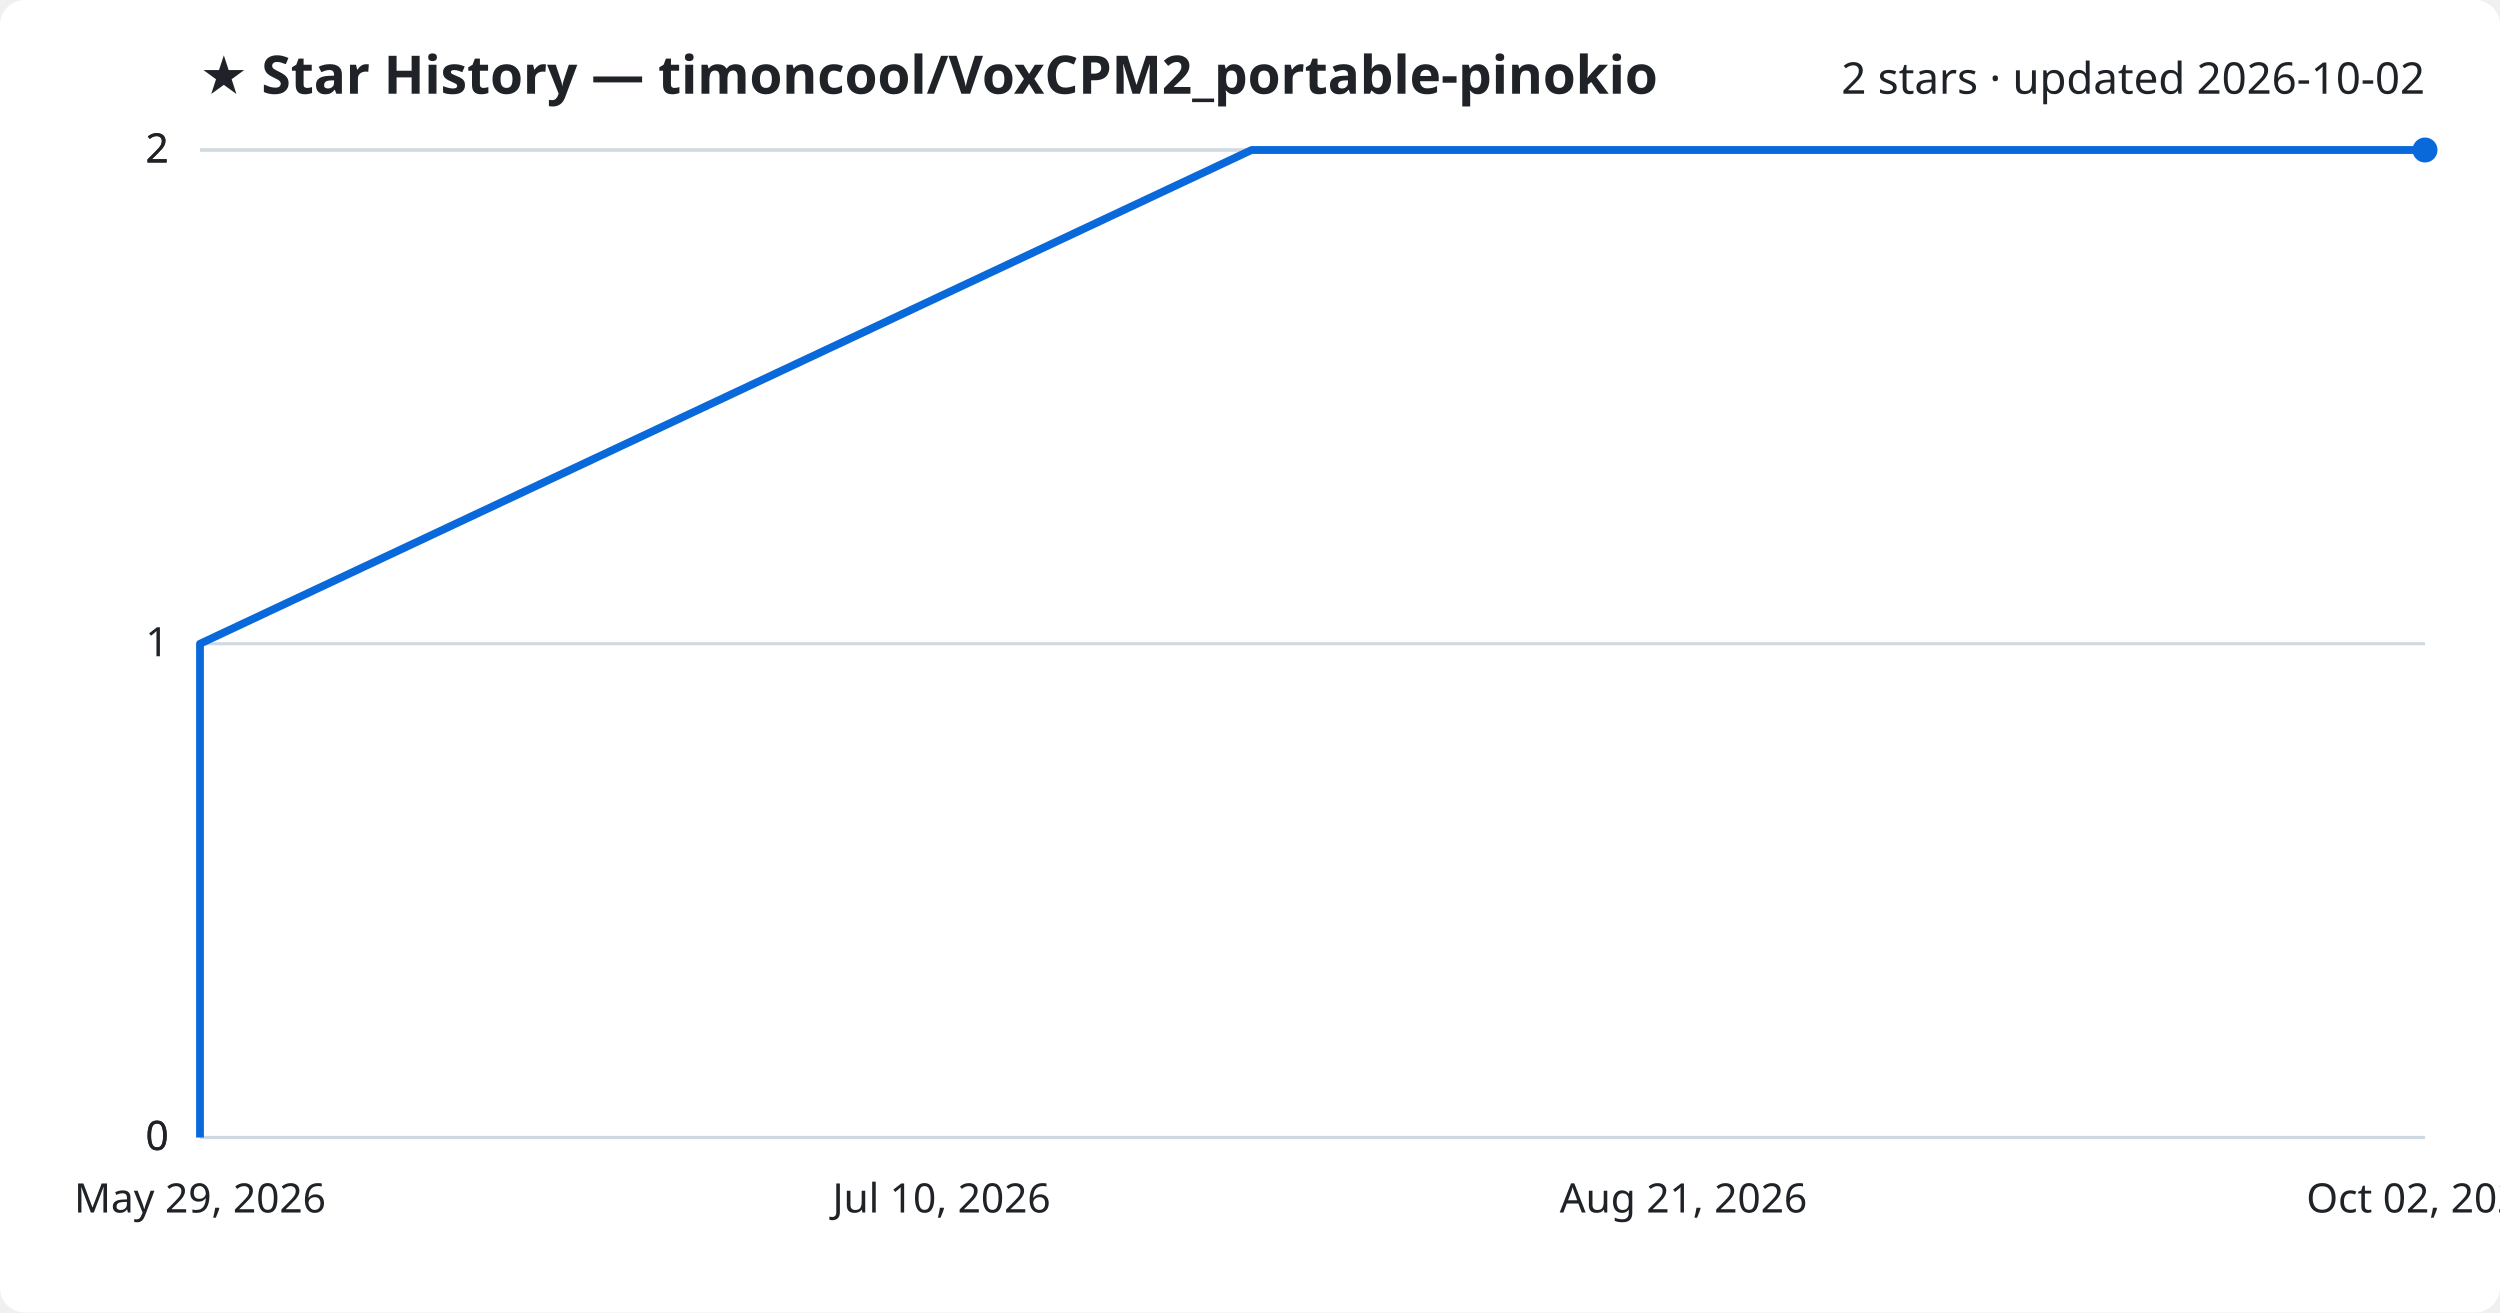
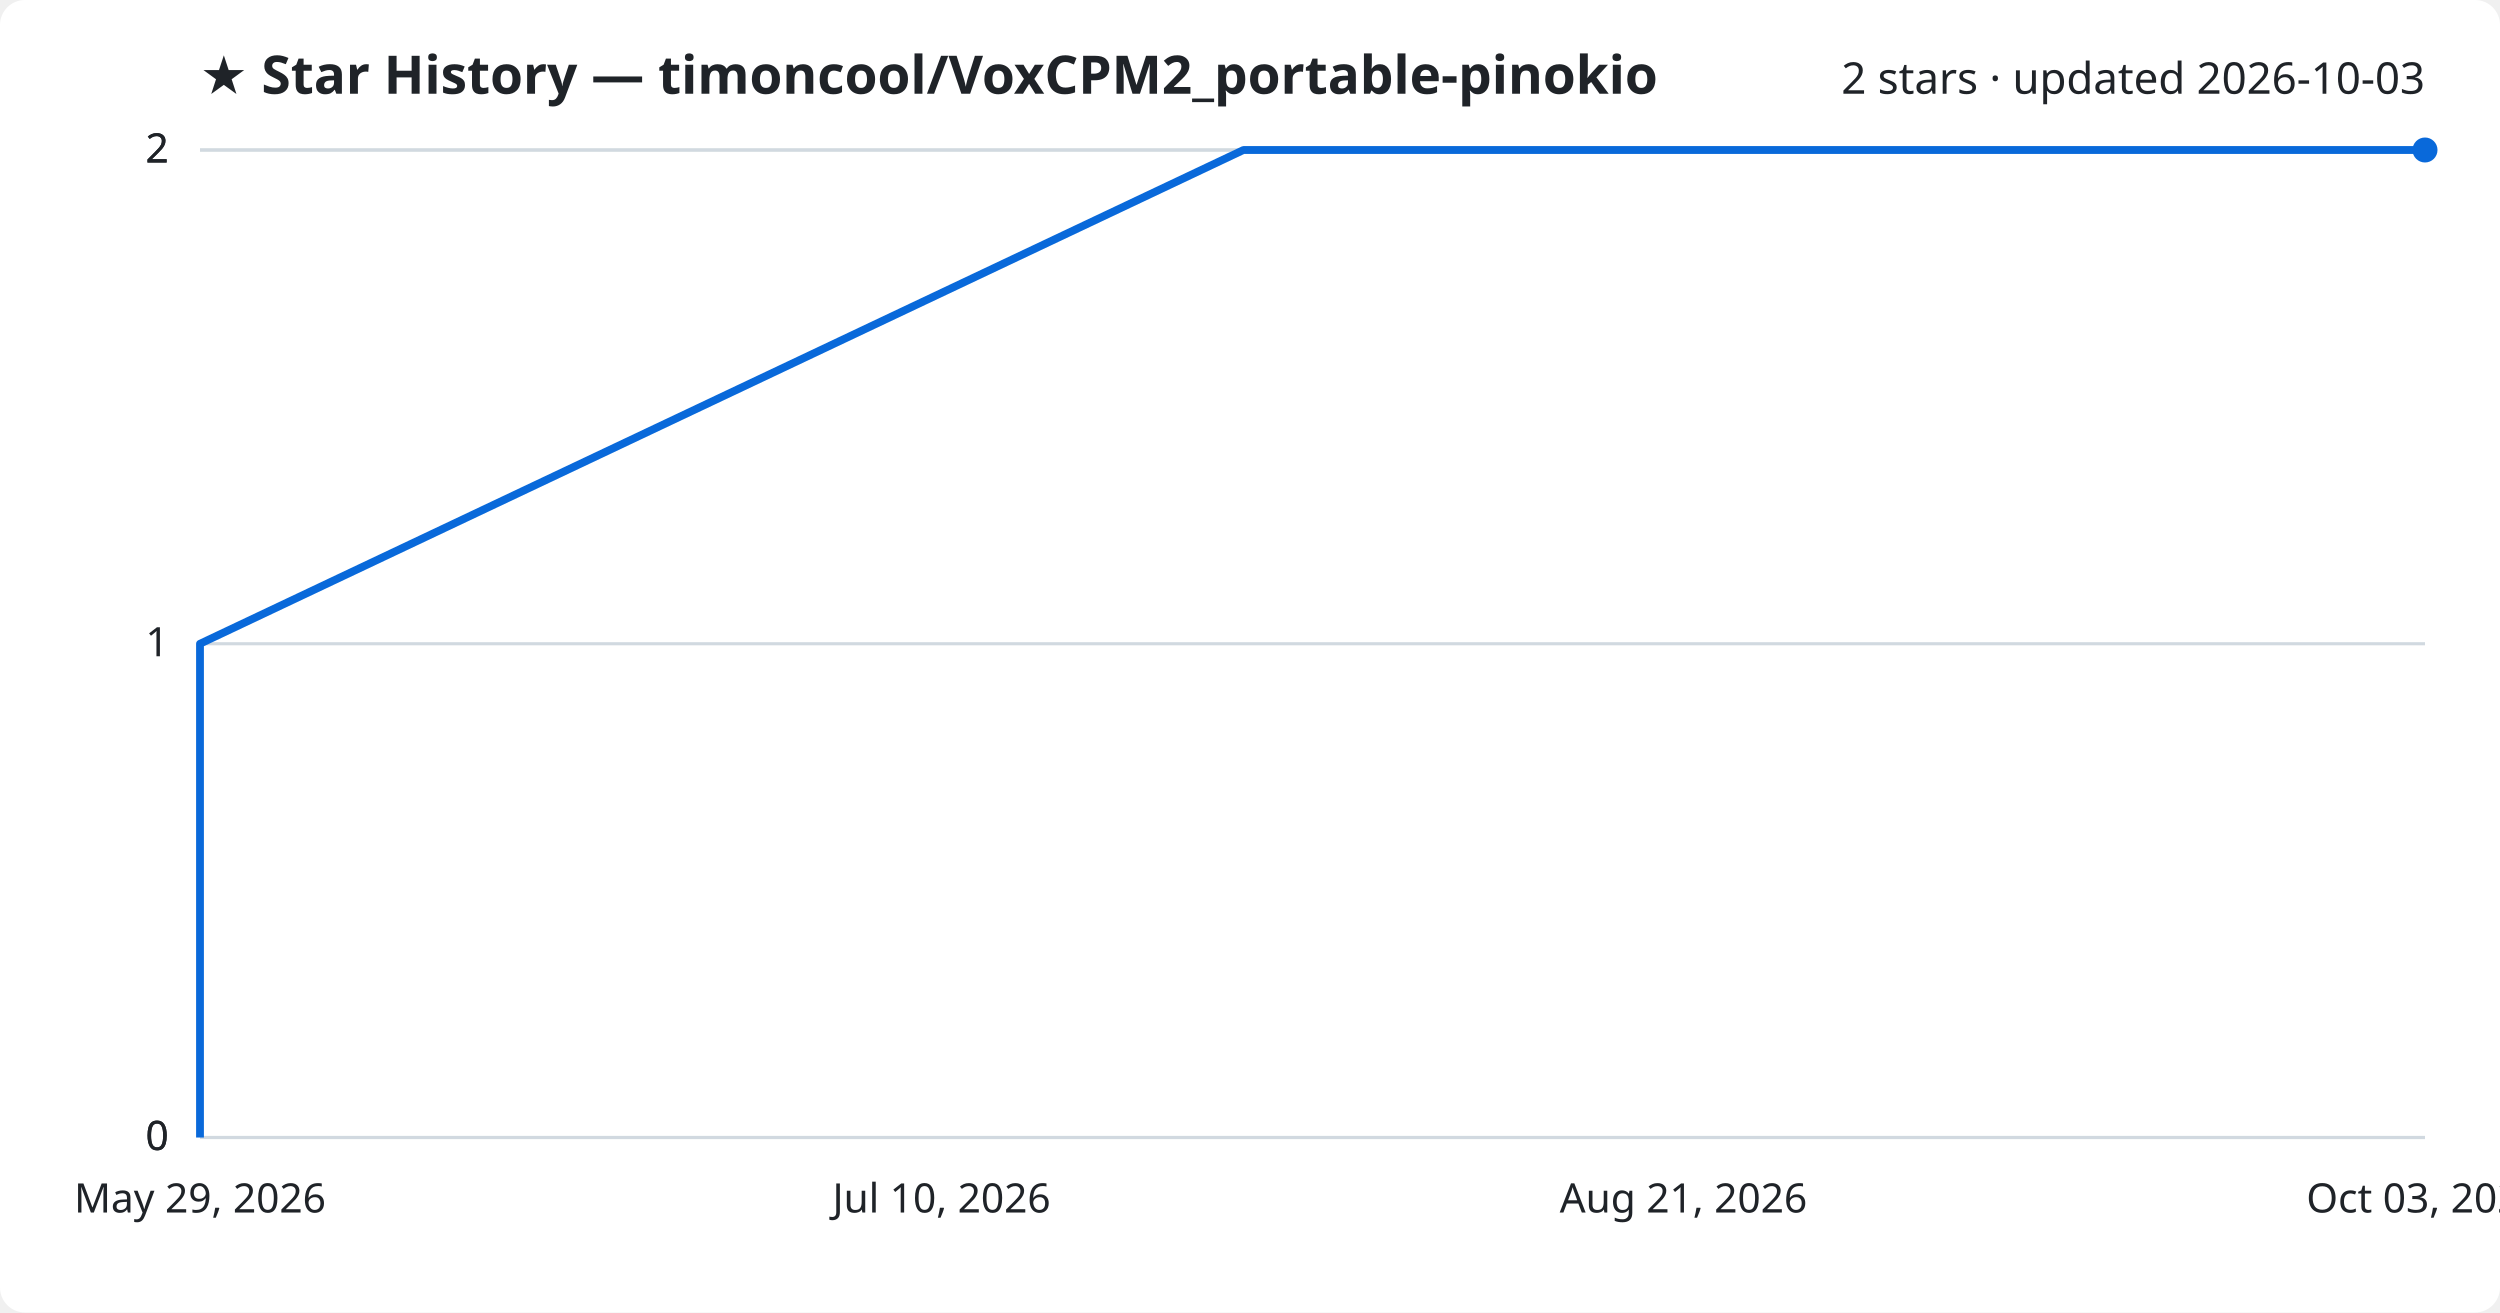
<svg xmlns="http://www.w3.org/2000/svg" viewBox="0 0 800 420" font-family="Segoe UI, sans-serif">
  <rect width="800" height="420" fill="#ffffff" rx="8" />
  <text x="64" y="30" fill="#1f2328" font-size="17" font-weight="700">★ Star History — timoncool/VoxCPM2_portable-pinokio</text>
-   <text x="776" y="30" fill="#1f2328" font-size="14" text-anchor="end">2 stars · updated 2026-10-02</text>
+   <text x="776" y="30" fill="#1f2328" font-size="14" text-anchor="end">2 stars · updated 2026-10-03</text>
  <line x1="64" y1="364.0" x2="776" y2="364.0" stroke="#d1d9e0" stroke-width="1" />
  <text x="54" y="368.0" fill="#1f2328" font-size="13" text-anchor="end">0</text>
  <line x1="64" y1="364.0" x2="776" y2="364.0" stroke="#d1d9e0" stroke-width="1" />
  <text x="54" y="368.0" fill="#1f2328" font-size="13" text-anchor="end">0</text>
  <line x1="64" y1="206.0" x2="776" y2="206.0" stroke="#d1d9e0" stroke-width="1" />
  <text x="54" y="210.0" fill="#1f2328" font-size="13" text-anchor="end">1</text>
  <line x1="64" y1="48.0" x2="776" y2="48.0" stroke="#d1d9e0" stroke-width="1" />
  <text x="54" y="52.0" fill="#1f2328" font-size="13" text-anchor="end">2</text>
  <line x1="64" y1="48.0" x2="776" y2="48.0" stroke="#d1d9e0" stroke-width="1" />
  <text x="54" y="52.0" fill="#1f2328" font-size="13" text-anchor="end">2</text>
-   <path d="M64.0,364.0 L64.0,206.0 L400.5,48.0 L776.0,48.0" fill="none" stroke="#0969da" stroke-width="2.5" stroke-linejoin="round" />
+   <path d="M64.0,364.0 L64.0,206.0 L397.9,48.0 L776.0,48.0" fill="none" stroke="#0969da" stroke-width="2.5" stroke-linejoin="round" />
  <circle cx="776.0" cy="48.0" r="4" fill="#0969da" />
  <text x="64.0" y="388" fill="#1f2328" font-size="13" text-anchor="middle">May 29, 2026</text>
  <text x="301.3" y="388" fill="#1f2328" font-size="13" text-anchor="middle">Jul 10, 2026</text>
  <text x="538.7" y="388" fill="#1f2328" font-size="13" text-anchor="middle">Aug 21, 2026</text>
-   <text x="776.0" y="388" fill="#1f2328" font-size="13" text-anchor="middle">Oct 02, 2026</text>
+   <text x="776.0" y="388" fill="#1f2328" font-size="13" text-anchor="middle">Oct 03, 2026</text>
</svg>
